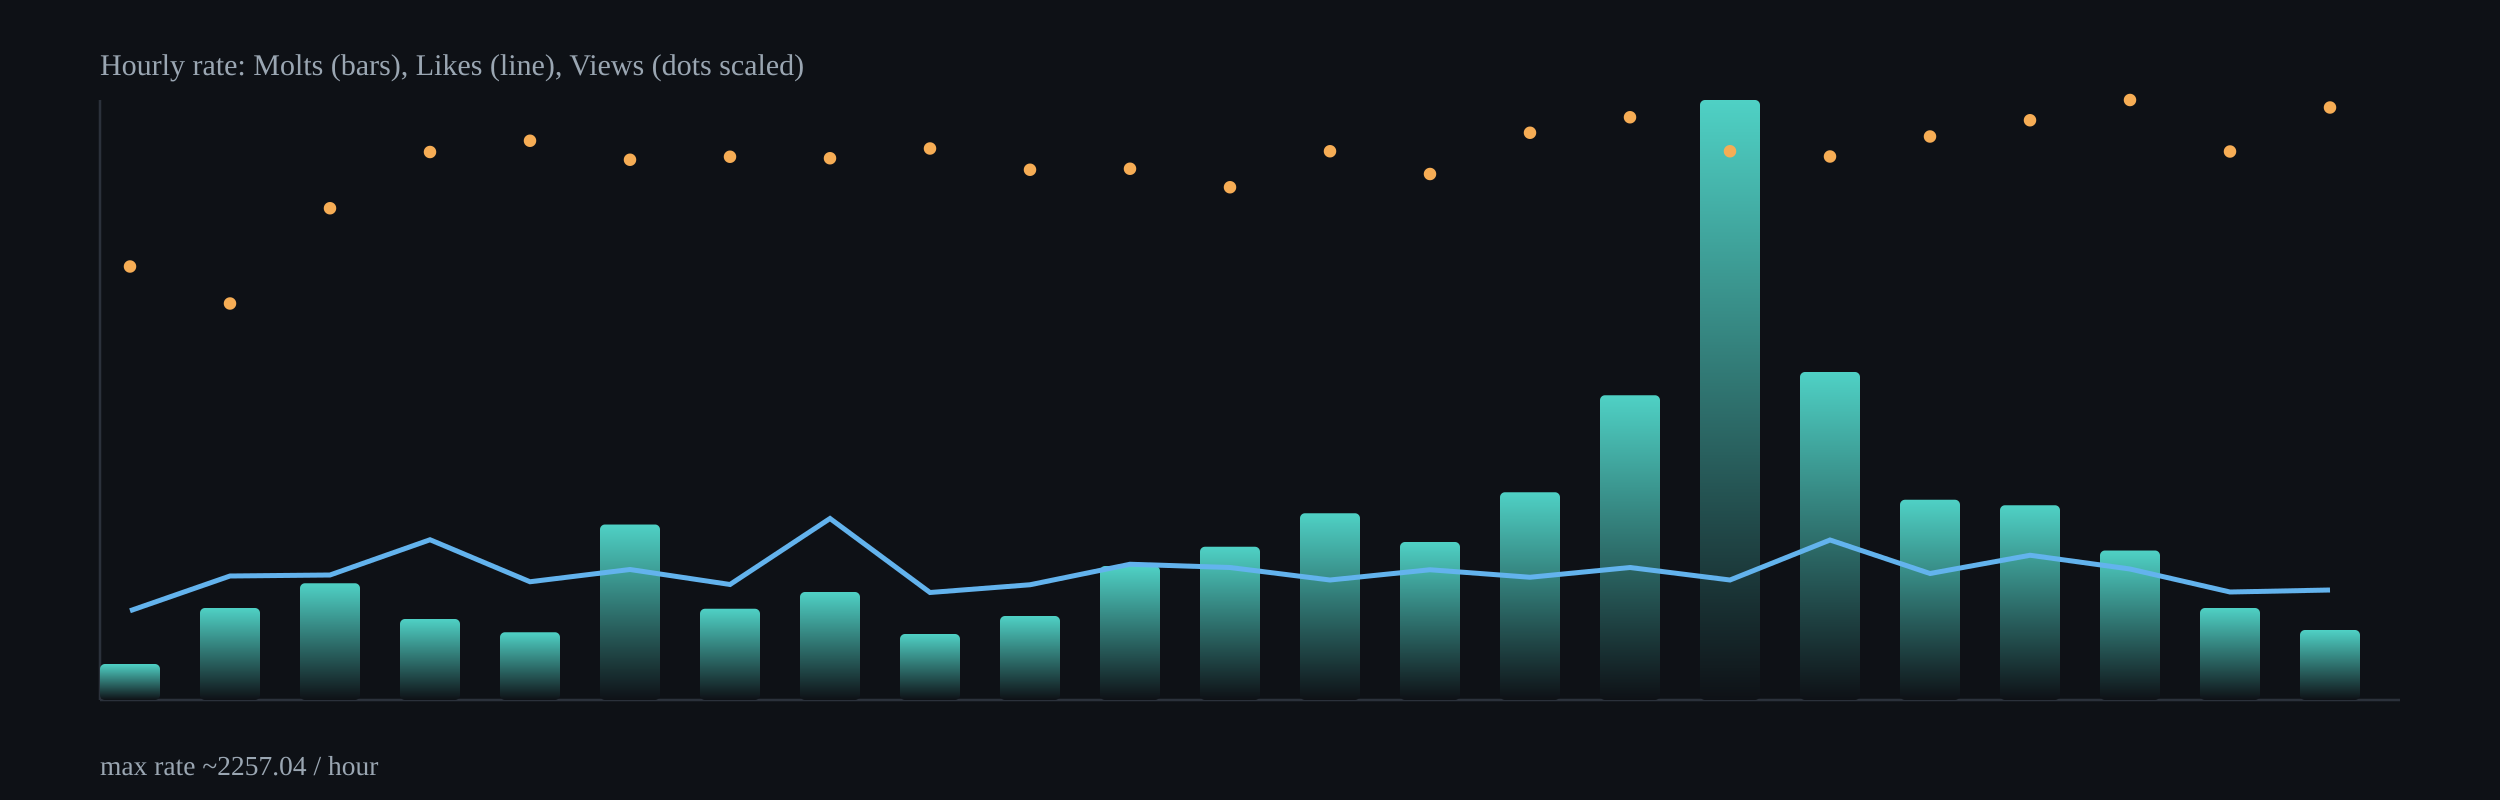
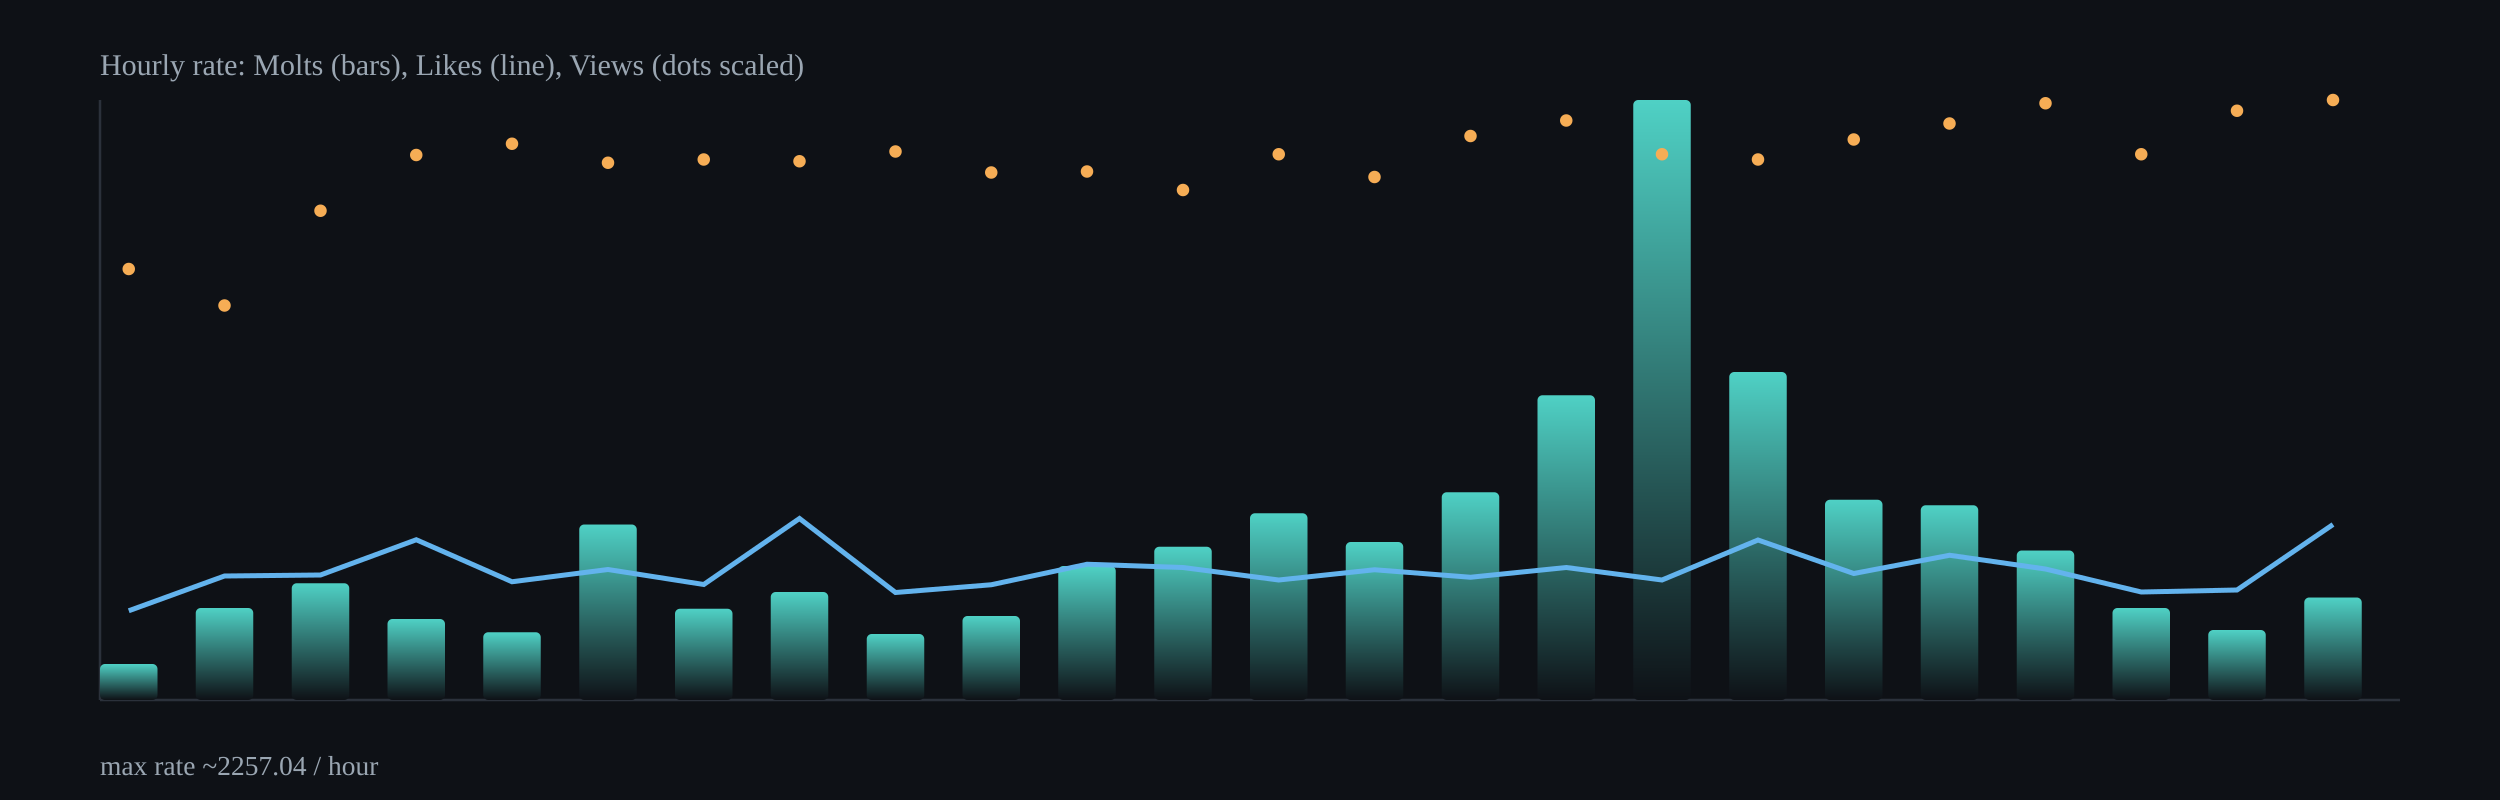
<svg xmlns="http://www.w3.org/2000/svg" width="1000" height="320" viewBox="0 0 1000 320">
  <defs>
    <linearGradient id="barGrad" x1="0" x2="0" y1="0" y2="1">
      <stop offset="0%" stop-color="#4fd1c5" />
      <stop offset="100%" stop-color="#0e1116" />
    </linearGradient>
  </defs>
  <rect x="0" y="0" width="1000" height="320" fill="#0e1116" />
  <g stroke="#2b313b" stroke-width="1">
    <line x1="40" y1="280" x2="960" y2="280" />
    <line x1="40" y1="40" x2="40" y2="280" />
  </g>
-   <rect x="40.0" y="265.6" width="24.0" height="14.4" rx="2" fill="url(#barGrad)" />
-   <rect x="80.0" y="243.2" width="24.0" height="36.8" rx="2" fill="url(#barGrad)" />
-   <rect x="120.0" y="233.3" width="24.0" height="46.7" rx="2" fill="url(#barGrad)" />
-   <rect x="160.0" y="247.6" width="24.0" height="32.4" rx="2" fill="url(#barGrad)" />
-   <rect x="200.0" y="252.9" width="24.0" height="27.1" rx="2" fill="url(#barGrad)" />
-   <rect x="240.0" y="209.8" width="24.0" height="70.2" rx="2" fill="url(#barGrad)" />
-   <rect x="280.0" y="243.5" width="24.0" height="36.5" rx="2" fill="url(#barGrad)" />
-   <rect x="320.0" y="236.8" width="24.0" height="43.2" rx="2" fill="url(#barGrad)" />
-   <rect x="360.0" y="253.6" width="24.0" height="26.4" rx="2" fill="url(#barGrad)" />
-   <rect x="400.0" y="246.4" width="24.0" height="33.6" rx="2" fill="url(#barGrad)" />
-   <rect x="440.0" y="226.4" width="24.0" height="53.6" rx="2" fill="url(#barGrad)" />
-   <rect x="480.0" y="218.7" width="24.0" height="61.3" rx="2" fill="url(#barGrad)" />
-   <rect x="520.0" y="205.3" width="24.0" height="74.7" rx="2" fill="url(#barGrad)" />
-   <rect x="560.0" y="216.8" width="24.0" height="63.2" rx="2" fill="url(#barGrad)" />
-   <rect x="600.0" y="196.9" width="24.0" height="83.1" rx="2" fill="url(#barGrad)" />
-   <rect x="640.0" y="158.1" width="24.0" height="121.9" rx="2" fill="url(#barGrad)" />
-   <rect x="680.0" y="40.0" width="24.0" height="240.0" rx="2" fill="url(#barGrad)" />
-   <rect x="720.0" y="148.8" width="24.0" height="131.2" rx="2" fill="url(#barGrad)" />
-   <rect x="760.0" y="199.9" width="24.0" height="80.1" rx="2" fill="url(#barGrad)" />
-   <rect x="800.0" y="202.1" width="24.0" height="77.9" rx="2" fill="url(#barGrad)" />
-   <rect x="840.0" y="220.2" width="24.0" height="59.8" rx="2" fill="url(#barGrad)" />
-   <rect x="880.0" y="243.2" width="24.0" height="36.8" rx="2" fill="url(#barGrad)" />
-   <rect x="920.0" y="252.0" width="24.0" height="28.0" rx="2" fill="url(#barGrad)" />
-   <polyline fill="none" stroke="#63b3ed" stroke-width="2" points="52.0,244.3 92.0,230.4 132.0,230.0 172.0,215.9 212.0,232.7 252.0,227.8 292.0,233.8 332.0,207.4 372.0,237.0 412.0,233.9 452.0,225.7 492.0,227.0 532.0,232.0 572.0,227.9 612.0,230.9 652.0,227.0 692.0,232.0 732.0,216.0 772.0,229.4 812.0,222.1 852.0,227.6 892.0,236.8 932.0,236.0" />
-   <circle cx="52.0" cy="106.6" r="2.5" fill="#f6ad55" />
-   <circle cx="92.0" cy="121.4" r="2.5" fill="#f6ad55" />
-   <circle cx="132.0" cy="83.3" r="2.5" fill="#f6ad55" />
-   <circle cx="172.0" cy="60.8" r="2.5" fill="#f6ad55" />
-   <circle cx="212.0" cy="56.3" r="2.5" fill="#f6ad55" />
-   <circle cx="252.0" cy="63.9" r="2.5" fill="#f6ad55" />
-   <circle cx="292.0" cy="62.7" r="2.5" fill="#f6ad55" />
-   <circle cx="332.0" cy="63.3" r="2.5" fill="#f6ad55" />
-   <circle cx="372.0" cy="59.4" r="2.5" fill="#f6ad55" />
-   <circle cx="412.0" cy="67.9" r="2.5" fill="#f6ad55" />
-   <circle cx="452.0" cy="67.5" r="2.5" fill="#f6ad55" />
-   <circle cx="492.0" cy="74.9" r="2.5" fill="#f6ad55" />
-   <circle cx="532.0" cy="60.5" r="2.5" fill="#f6ad55" />
-   <circle cx="572.0" cy="69.6" r="2.5" fill="#f6ad55" />
-   <circle cx="612.0" cy="53.1" r="2.5" fill="#f6ad55" />
-   <circle cx="652.0" cy="46.9" r="2.5" fill="#f6ad55" />
-   <circle cx="692.0" cy="60.5" r="2.5" fill="#f6ad55" />
-   <circle cx="732.0" cy="62.6" r="2.5" fill="#f6ad55" />
-   <circle cx="772.0" cy="54.6" r="2.5" fill="#f6ad55" />
-   <circle cx="812.0" cy="48.1" r="2.5" fill="#f6ad55" />
-   <circle cx="852.0" cy="40.0" r="2.5" fill="#f6ad55" />
-   <circle cx="892.0" cy="60.6" r="2.5" fill="#f6ad55" />
-   <circle cx="932.0" cy="43.0" r="2.5" fill="#f6ad55" />
+   <rect x="40.0" y="265.6" width="23.0" height="14.4" rx="2" fill="url(#barGrad)" />
+   <rect x="78.3" y="243.2" width="23.0" height="36.8" rx="2" fill="url(#barGrad)" />
+   <rect x="116.7" y="233.3" width="23.0" height="46.7" rx="2" fill="url(#barGrad)" />
+   <rect x="155.0" y="247.6" width="23.0" height="32.4" rx="2" fill="url(#barGrad)" />
+   <rect x="193.3" y="252.9" width="23.0" height="27.1" rx="2" fill="url(#barGrad)" />
+   <rect x="231.7" y="209.8" width="23.0" height="70.2" rx="2" fill="url(#barGrad)" />
+   <rect x="270.0" y="243.5" width="23.0" height="36.5" rx="2" fill="url(#barGrad)" />
+   <rect x="308.3" y="236.8" width="23.0" height="43.2" rx="2" fill="url(#barGrad)" />
+   <rect x="346.7" y="253.6" width="23.0" height="26.4" rx="2" fill="url(#barGrad)" />
+   <rect x="385.0" y="246.4" width="23.0" height="33.6" rx="2" fill="url(#barGrad)" />
+   <rect x="423.3" y="226.4" width="23.0" height="53.6" rx="2" fill="url(#barGrad)" />
+   <rect x="461.7" y="218.7" width="23.0" height="61.3" rx="2" fill="url(#barGrad)" />
+   <rect x="500.0" y="205.3" width="23.0" height="74.7" rx="2" fill="url(#barGrad)" />
+   <rect x="538.3" y="216.8" width="23.0" height="63.2" rx="2" fill="url(#barGrad)" />
+   <rect x="576.7" y="196.9" width="23.0" height="83.1" rx="2" fill="url(#barGrad)" />
+   <rect x="615.0" y="158.1" width="23.0" height="121.9" rx="2" fill="url(#barGrad)" />
+   <rect x="653.3" y="40.0" width="23.0" height="240.0" rx="2" fill="url(#barGrad)" />
+   <rect x="691.7" y="148.8" width="23.0" height="131.2" rx="2" fill="url(#barGrad)" />
+   <rect x="730.0" y="199.9" width="23.0" height="80.1" rx="2" fill="url(#barGrad)" />
+   <rect x="768.3" y="202.1" width="23.0" height="77.9" rx="2" fill="url(#barGrad)" />
+   <rect x="806.7" y="220.2" width="23.0" height="59.8" rx="2" fill="url(#barGrad)" />
+   <rect x="845.0" y="243.2" width="23.0" height="36.8" rx="2" fill="url(#barGrad)" />
+   <rect x="883.3" y="252.0" width="23.0" height="28.0" rx="2" fill="url(#barGrad)" />
+   <rect x="921.7" y="239.0" width="23.0" height="41.0" rx="2" fill="url(#barGrad)" />
+   <polyline fill="none" stroke="#63b3ed" stroke-width="2" points="51.5,244.3 89.8,230.4 128.2,230.0 166.5,215.9 204.8,232.7 243.2,227.8 281.5,233.8 319.8,207.4 358.2,237.0 396.5,233.9 434.8,225.7 473.2,227.0 511.5,232.0 549.8,227.9 588.2,230.9 626.5,227.0 664.8,232.0 703.2,216.0 741.5,229.4 779.8,222.1 818.2,227.6 856.5,236.8 894.8,236.0 933.2,209.8" />
+   <circle cx="51.5" cy="107.6" r="2.5" fill="#f6ad55" />
+   <circle cx="89.8" cy="122.2" r="2.5" fill="#f6ad55" />
+   <circle cx="128.2" cy="84.3" r="2.5" fill="#f6ad55" />
+   <circle cx="166.5" cy="62.0" r="2.5" fill="#f6ad55" />
+   <circle cx="204.8" cy="57.5" r="2.5" fill="#f6ad55" />
+   <circle cx="243.2" cy="65.1" r="2.5" fill="#f6ad55" />
+   <circle cx="281.5" cy="63.8" r="2.5" fill="#f6ad55" />
+   <circle cx="319.8" cy="64.5" r="2.5" fill="#f6ad55" />
+   <circle cx="358.2" cy="60.6" r="2.5" fill="#f6ad55" />
+   <circle cx="396.5" cy="69.0" r="2.5" fill="#f6ad55" />
+   <circle cx="434.8" cy="68.6" r="2.5" fill="#f6ad55" />
+   <circle cx="473.2" cy="76.0" r="2.5" fill="#f6ad55" />
+   <circle cx="511.5" cy="61.7" r="2.5" fill="#f6ad55" />
+   <circle cx="549.8" cy="70.8" r="2.5" fill="#f6ad55" />
+   <circle cx="588.2" cy="54.4" r="2.5" fill="#f6ad55" />
+   <circle cx="626.5" cy="48.2" r="2.5" fill="#f6ad55" />
+   <circle cx="664.8" cy="61.7" r="2.5" fill="#f6ad55" />
+   <circle cx="703.2" cy="63.8" r="2.5" fill="#f6ad55" />
+   <circle cx="741.5" cy="55.8" r="2.5" fill="#f6ad55" />
+   <circle cx="779.8" cy="49.4" r="2.5" fill="#f6ad55" />
+   <circle cx="818.2" cy="41.3" r="2.5" fill="#f6ad55" />
+   <circle cx="856.5" cy="61.7" r="2.5" fill="#f6ad55" />
+   <circle cx="894.8" cy="44.3" r="2.5" fill="#f6ad55" />
+   <circle cx="933.2" cy="40.0" r="2.5" fill="#f6ad55" />
  <text x="40" y="30" fill="#9aa6b2" font-size="12">Hourly rate: Molts (bars), Likes (line), Views (dots scaled)</text>
  <text x="40" y="310" fill="#9aa6b2" font-size="11">max rate ~2257.04 / hour</text>
</svg>
